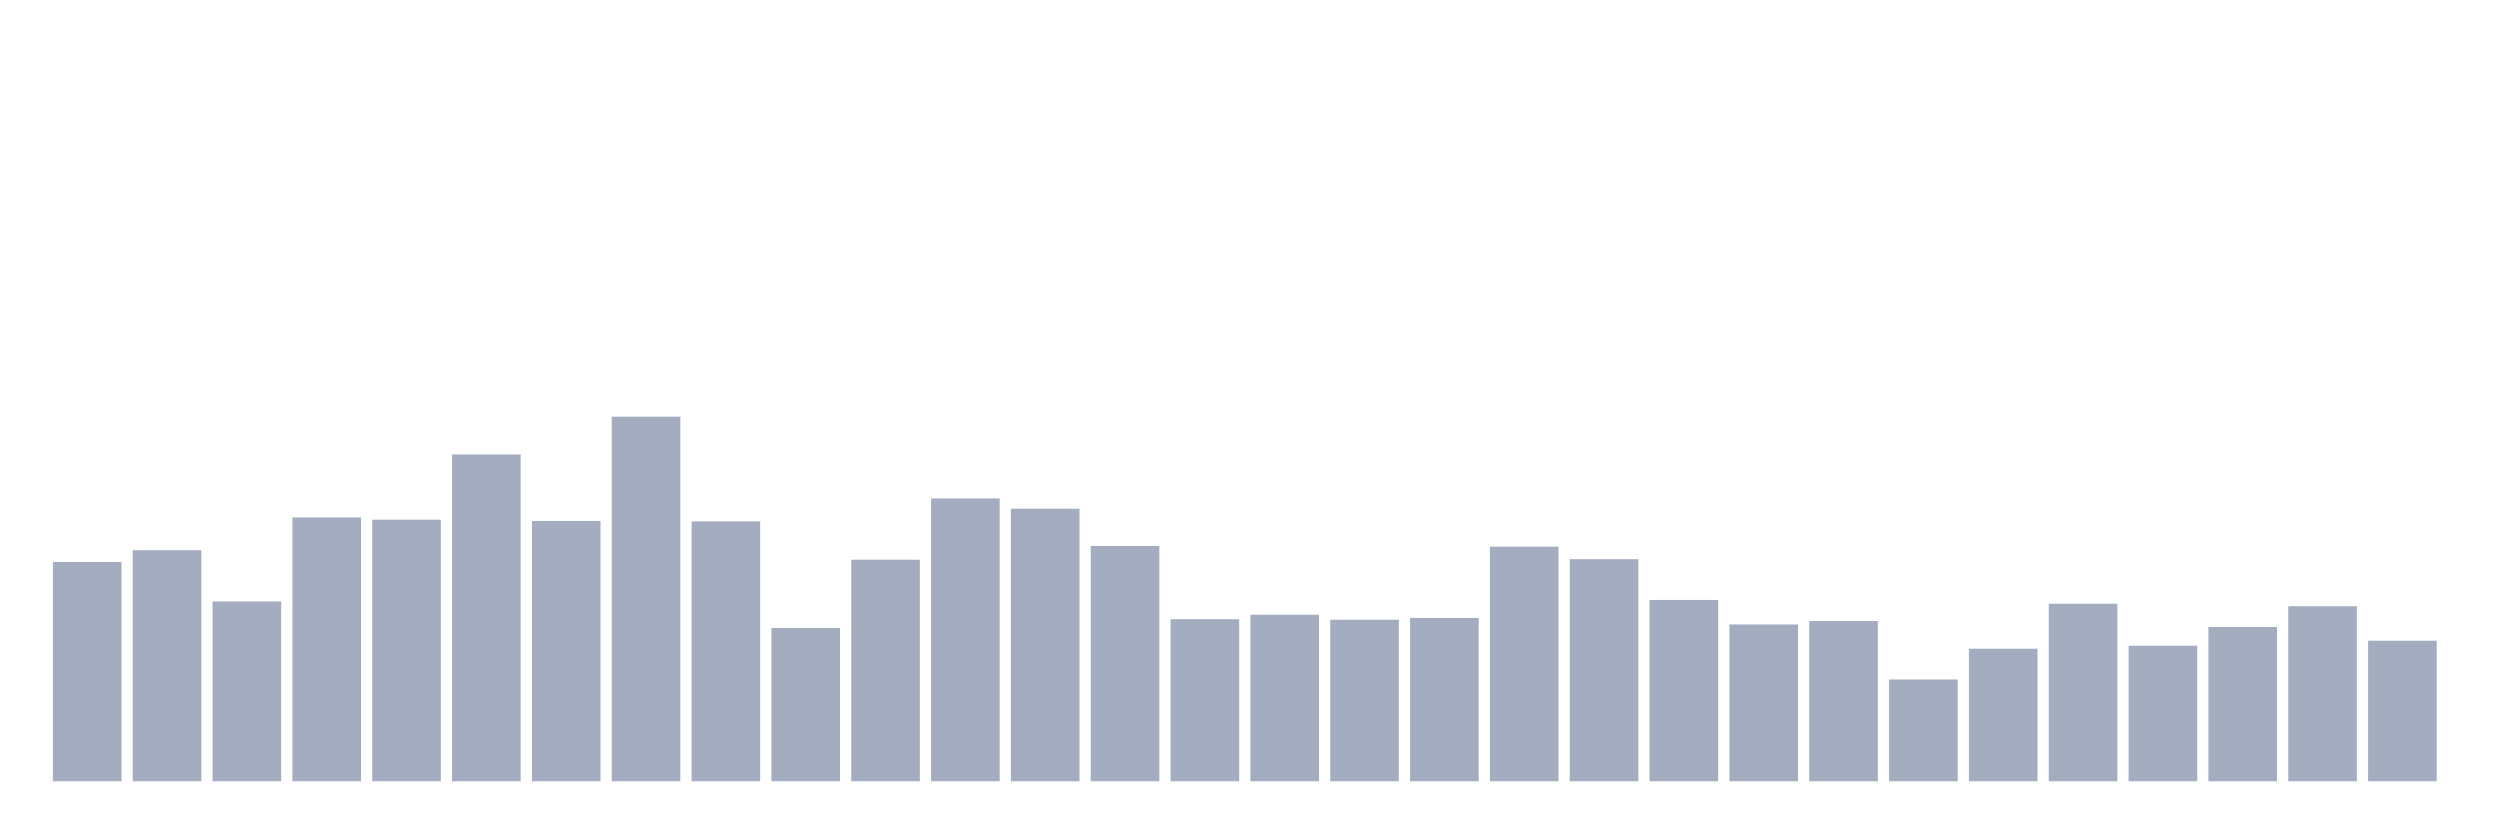
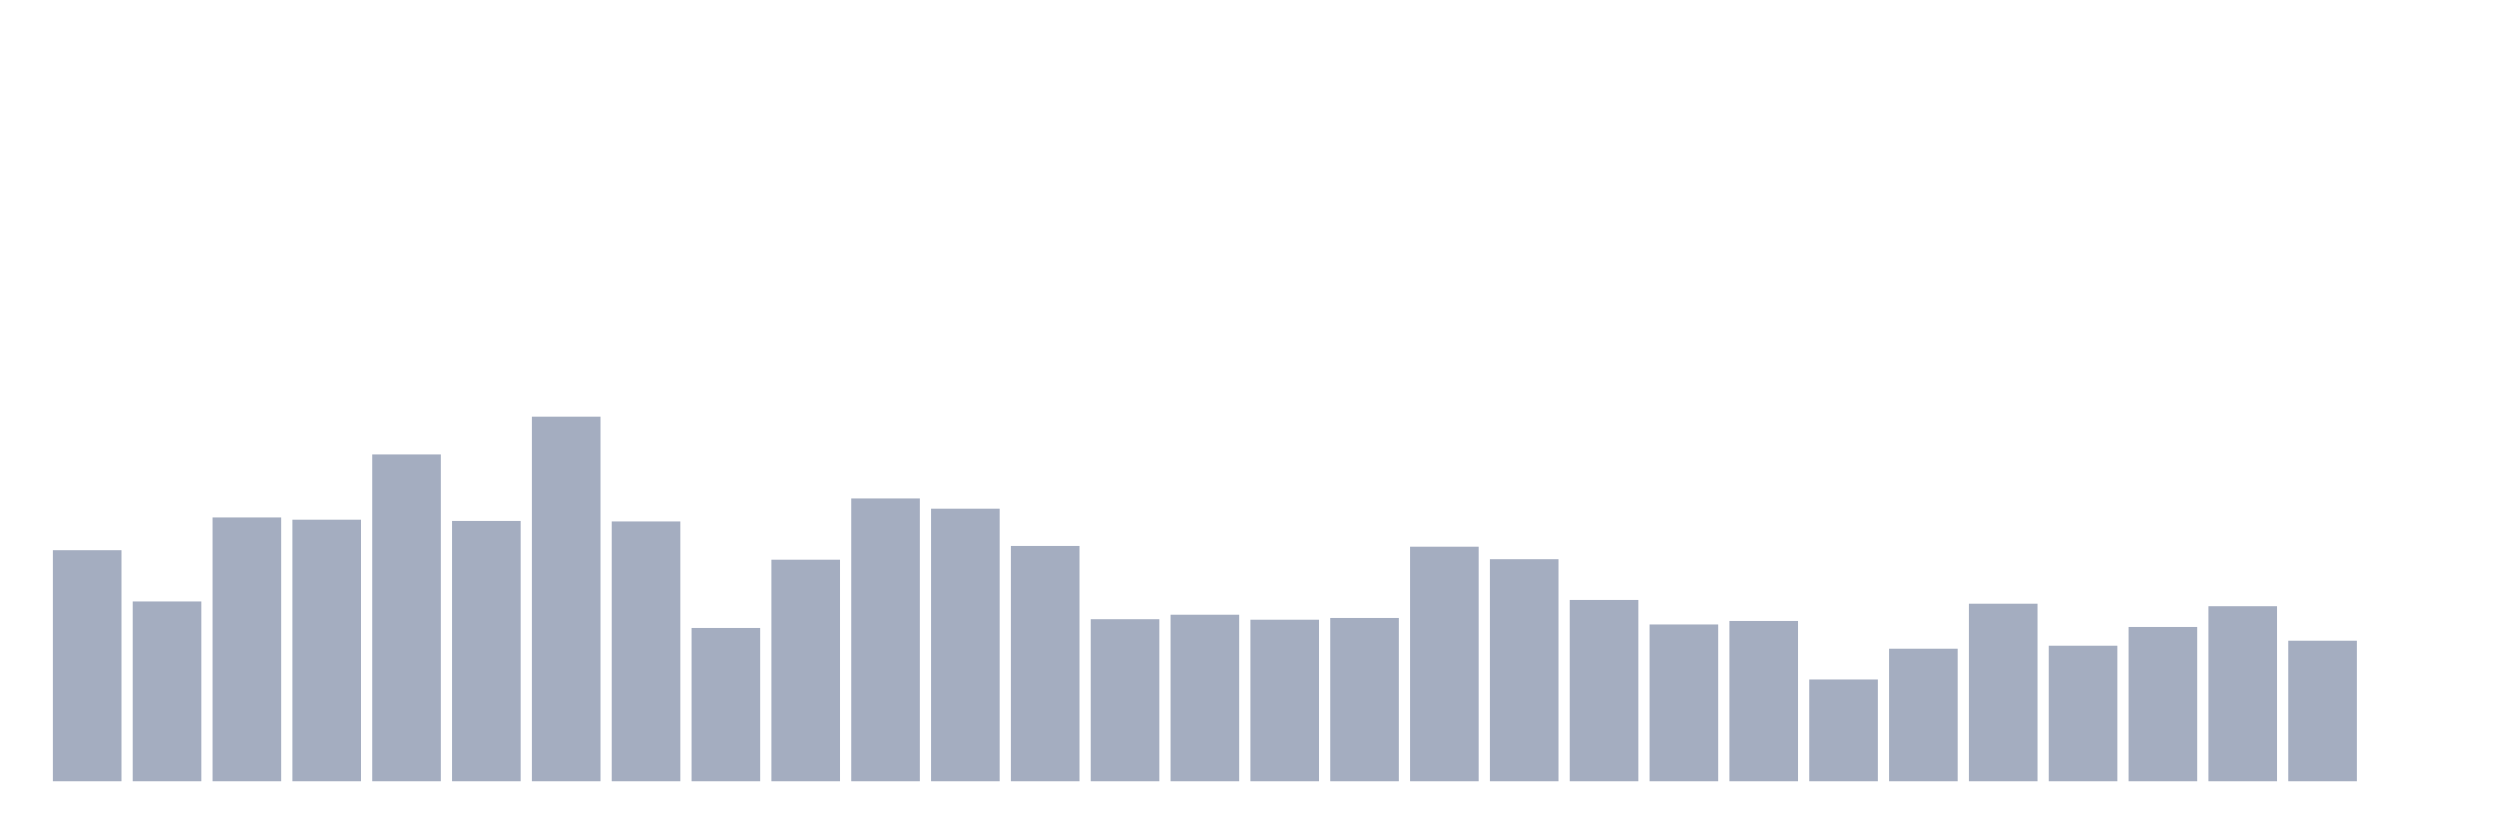
<svg xmlns="http://www.w3.org/2000/svg" viewBox="0 0 480 160">
  <g transform="translate(10,10)">
-     <rect class="bar" x="0.153" width="13.175" y="97.894" height="42.106" fill="rgb(164,173,192)" />
-     <rect class="bar" x="15.482" width="13.175" y="95.638" height="44.362" fill="rgb(164,173,192)" />
-     <rect class="bar" x="30.81" width="13.175" y="105.48" height="34.52" fill="rgb(164,173,192)" />
-     <rect class="bar" x="46.138" width="13.175" y="89.348" height="50.652" fill="rgb(164,173,192)" />
-     <rect class="bar" x="61.466" width="13.175" y="89.781" height="50.219" fill="rgb(164,173,192)" />
-     <rect class="bar" x="76.794" width="13.175" y="77.25" height="62.75" fill="rgb(164,173,192)" />
-     <rect class="bar" x="92.123" width="13.175" y="90.021" height="49.979" fill="rgb(164,173,192)" />
-     <rect class="bar" x="107.451" width="13.175" y="70" height="70" fill="rgb(164,173,192)" />
-     <rect class="bar" x="122.779" width="13.175" y="90.117" height="49.883" fill="rgb(164,173,192)" />
-     <rect class="bar" x="138.107" width="13.175" y="110.569" height="29.431" fill="rgb(164,173,192)" />
-     <rect class="bar" x="153.436" width="13.175" y="97.462" height="42.538" fill="rgb(164,173,192)" />
-     <rect class="bar" x="168.764" width="13.175" y="85.7" height="54.3" fill="rgb(164,173,192)" />
-     <rect class="bar" x="184.092" width="13.175" y="87.668" height="52.332" fill="rgb(164,173,192)" />
-     <rect class="bar" x="199.42" width="13.175" y="94.822" height="45.178" fill="rgb(164,173,192)" />
-     <rect class="bar" x="214.748" width="13.175" y="108.889" height="31.111" fill="rgb(164,173,192)" />
-     <rect class="bar" x="230.077" width="13.175" y="108.025" height="31.975" fill="rgb(164,173,192)" />
-     <rect class="bar" x="245.405" width="13.175" y="108.985" height="31.015" fill="rgb(164,173,192)" />
-     <rect class="bar" x="260.733" width="13.175" y="108.649" height="31.351" fill="rgb(164,173,192)" />
-     <rect class="bar" x="276.061" width="13.175" y="94.966" height="45.034" fill="rgb(164,173,192)" />
-     <rect class="bar" x="291.39" width="13.175" y="97.366" height="42.634" fill="rgb(164,173,192)" />
-     <rect class="bar" x="306.718" width="13.175" y="105.192" height="34.808" fill="rgb(164,173,192)" />
-     <rect class="bar" x="322.046" width="13.175" y="109.897" height="30.103" fill="rgb(164,173,192)" />
-     <rect class="bar" x="337.374" width="13.175" y="109.225" height="30.775" fill="rgb(164,173,192)" />
-     <rect class="bar" x="352.702" width="13.175" y="120.46" height="19.54" fill="rgb(164,173,192)" />
-     <rect class="bar" x="368.031" width="13.175" y="114.554" height="25.446" fill="rgb(164,173,192)" />
-     <rect class="bar" x="383.359" width="13.175" y="105.912" height="34.088" fill="rgb(164,173,192)" />
-     <rect class="bar" x="398.687" width="13.175" y="113.978" height="26.022" fill="rgb(164,173,192)" />
-     <rect class="bar" x="414.015" width="13.175" y="110.377" height="29.623" fill="rgb(164,173,192)" />
-     <rect class="bar" x="429.344" width="13.175" y="106.392" height="33.608" fill="rgb(164,173,192)" />
-     <rect class="bar" x="444.672" width="13.175" y="113.018" height="26.982" fill="rgb(164,173,192)" />
+     <rect class="bar" x="0.153" width="13.175" y="95.638" height="44.362" fill="rgb(164,173,192)" />
+     <rect class="bar" x="15.482" width="13.175" y="105.48" height="34.52" fill="rgb(164,173,192)" />
+     <rect class="bar" x="30.81" width="13.175" y="89.348" height="50.652" fill="rgb(164,173,192)" />
+     <rect class="bar" x="46.138" width="13.175" y="89.781" height="50.219" fill="rgb(164,173,192)" />
+     <rect class="bar" x="61.466" width="13.175" y="77.25" height="62.75" fill="rgb(164,173,192)" />
+     <rect class="bar" x="76.794" width="13.175" y="90.021" height="49.979" fill="rgb(164,173,192)" />
+     <rect class="bar" x="92.123" width="13.175" y="70" height="70" fill="rgb(164,173,192)" />
+     <rect class="bar" x="107.451" width="13.175" y="90.117" height="49.883" fill="rgb(164,173,192)" />
+     <rect class="bar" x="122.779" width="13.175" y="110.569" height="29.431" fill="rgb(164,173,192)" />
+     <rect class="bar" x="138.107" width="13.175" y="97.462" height="42.538" fill="rgb(164,173,192)" />
+     <rect class="bar" x="153.436" width="13.175" y="85.7" height="54.3" fill="rgb(164,173,192)" />
+     <rect class="bar" x="168.764" width="13.175" y="87.668" height="52.332" fill="rgb(164,173,192)" />
+     <rect class="bar" x="184.092" width="13.175" y="94.822" height="45.178" fill="rgb(164,173,192)" />
+     <rect class="bar" x="199.42" width="13.175" y="108.889" height="31.111" fill="rgb(164,173,192)" />
+     <rect class="bar" x="214.748" width="13.175" y="108.025" height="31.975" fill="rgb(164,173,192)" />
+     <rect class="bar" x="230.077" width="13.175" y="108.985" height="31.015" fill="rgb(164,173,192)" />
+     <rect class="bar" x="245.405" width="13.175" y="108.649" height="31.351" fill="rgb(164,173,192)" />
+     <rect class="bar" x="260.733" width="13.175" y="94.966" height="45.034" fill="rgb(164,173,192)" />
+     <rect class="bar" x="276.061" width="13.175" y="97.366" height="42.634" fill="rgb(164,173,192)" />
+     <rect class="bar" x="291.39" width="13.175" y="105.192" height="34.808" fill="rgb(164,173,192)" />
+     <rect class="bar" x="306.718" width="13.175" y="109.897" height="30.103" fill="rgb(164,173,192)" />
+     <rect class="bar" x="322.046" width="13.175" y="109.225" height="30.775" fill="rgb(164,173,192)" />
+     <rect class="bar" x="337.374" width="13.175" y="120.46" height="19.54" fill="rgb(164,173,192)" />
+     <rect class="bar" x="352.702" width="13.175" y="114.554" height="25.446" fill="rgb(164,173,192)" />
+     <rect class="bar" x="368.031" width="13.175" y="105.912" height="34.088" fill="rgb(164,173,192)" />
+     <rect class="bar" x="383.359" width="13.175" y="113.978" height="26.022" fill="rgb(164,173,192)" />
+     <rect class="bar" x="398.687" width="13.175" y="110.377" height="29.623" fill="rgb(164,173,192)" />
+     <rect class="bar" x="414.015" width="13.175" y="106.392" height="33.608" fill="rgb(164,173,192)" />
+     <rect class="bar" x="429.344" width="13.175" y="113.018" height="26.982" fill="rgb(164,173,192)" />
+     <rect class="bar" x="444.672" width="13.175" y="140" height="0" fill="rgb(164,173,192)" />
  </g>
</svg>
